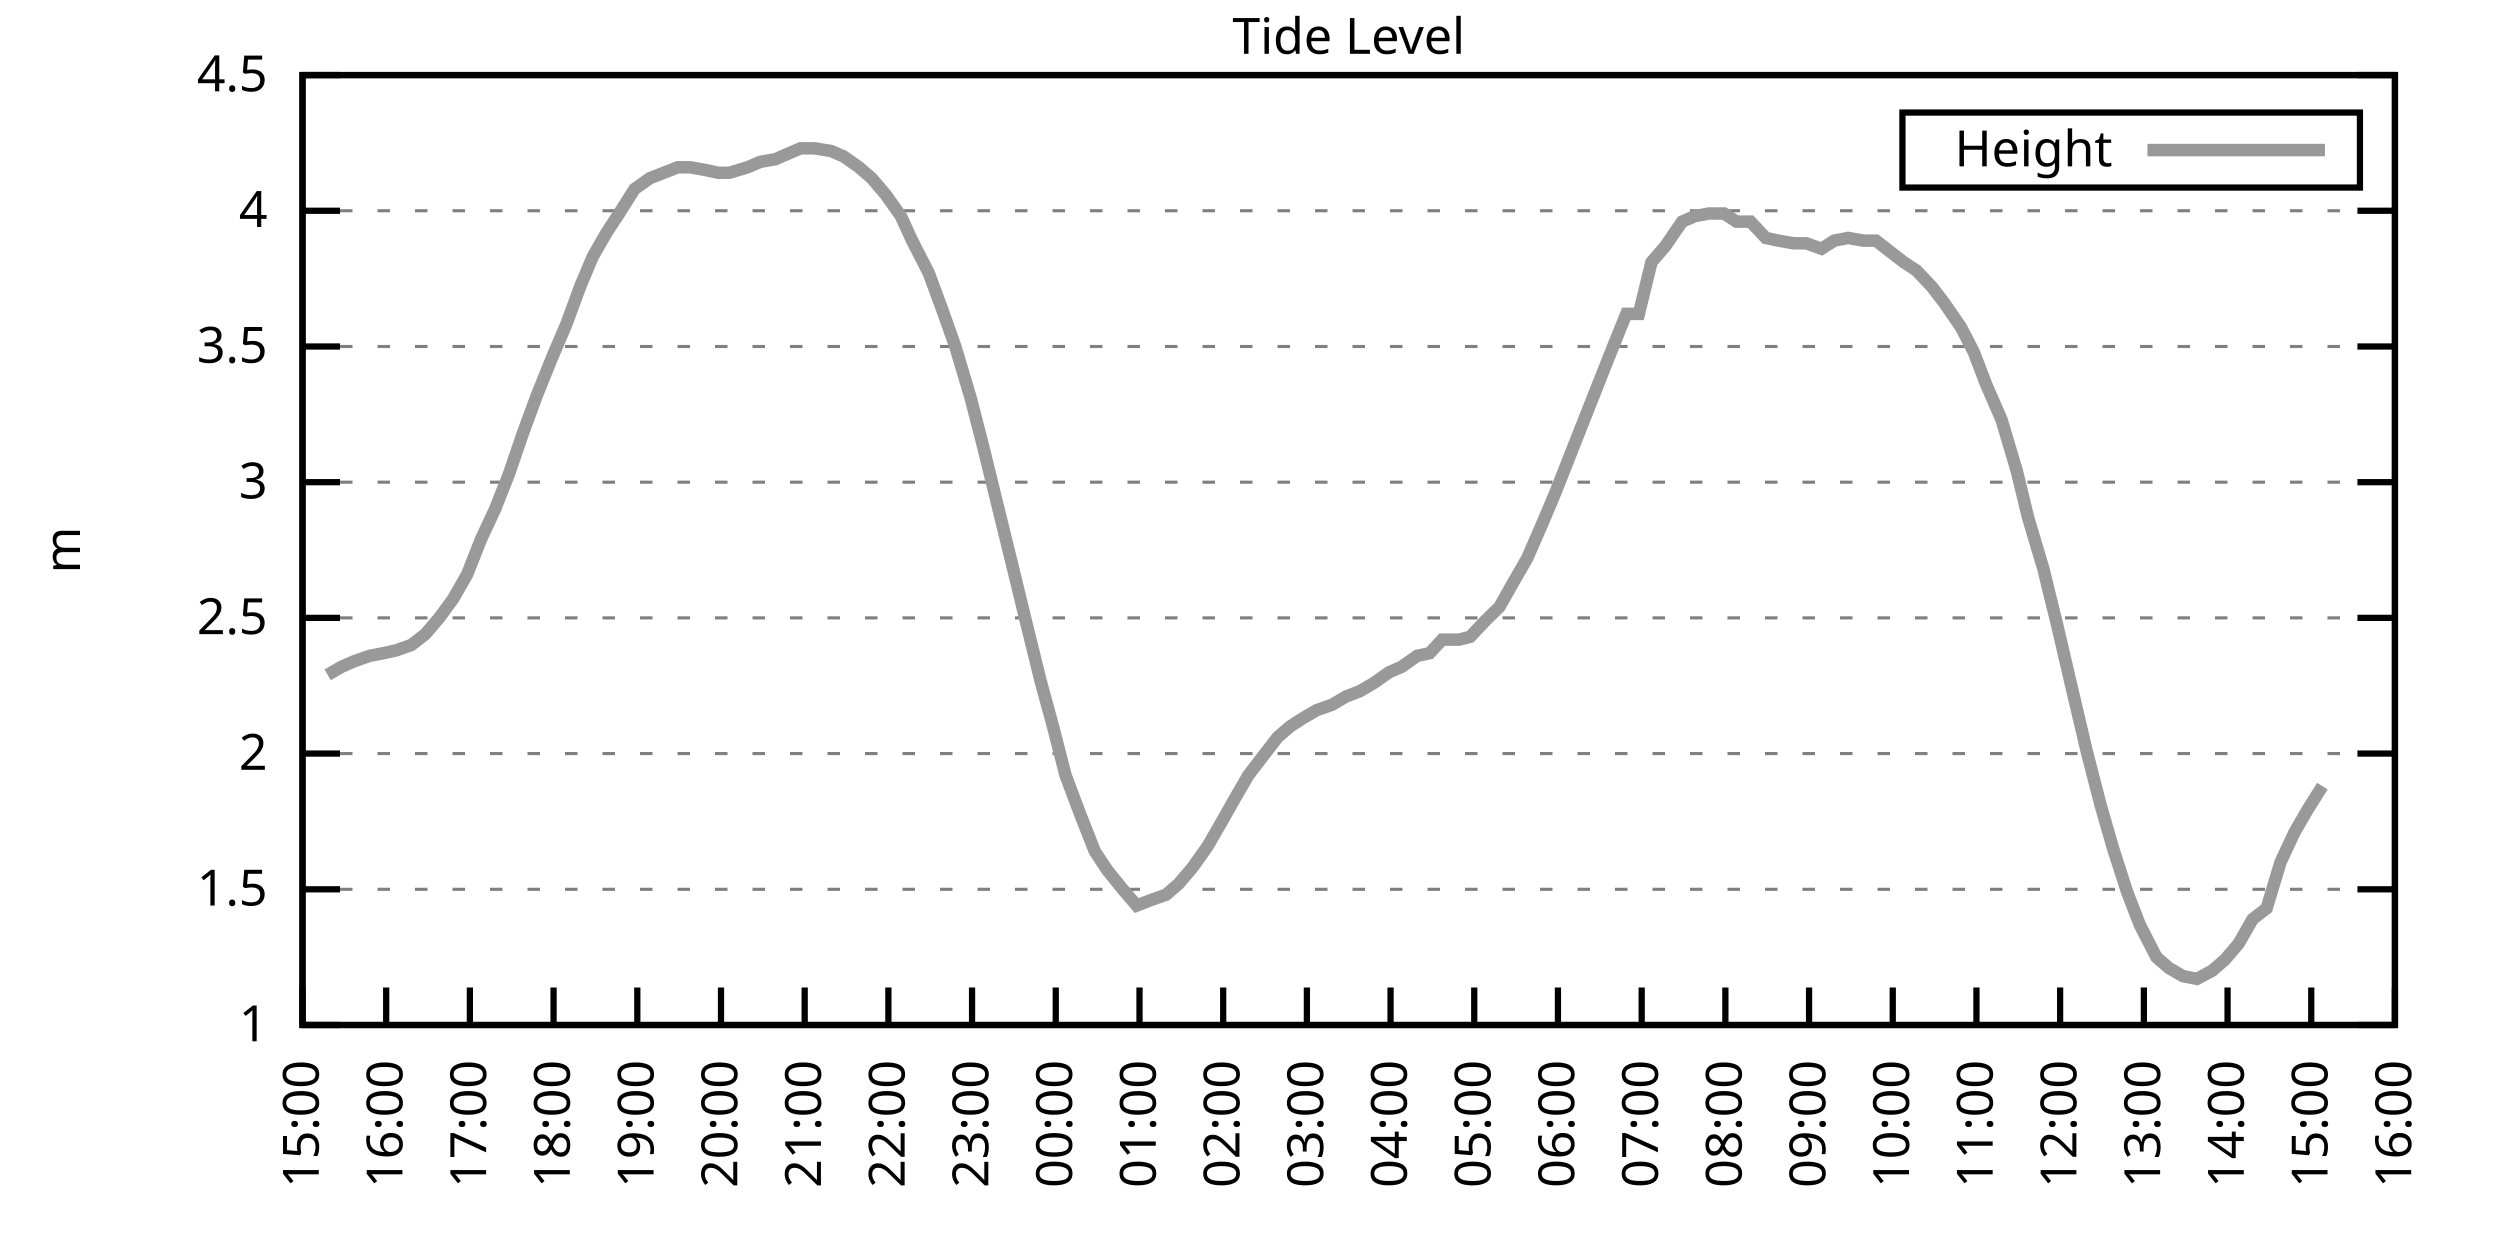
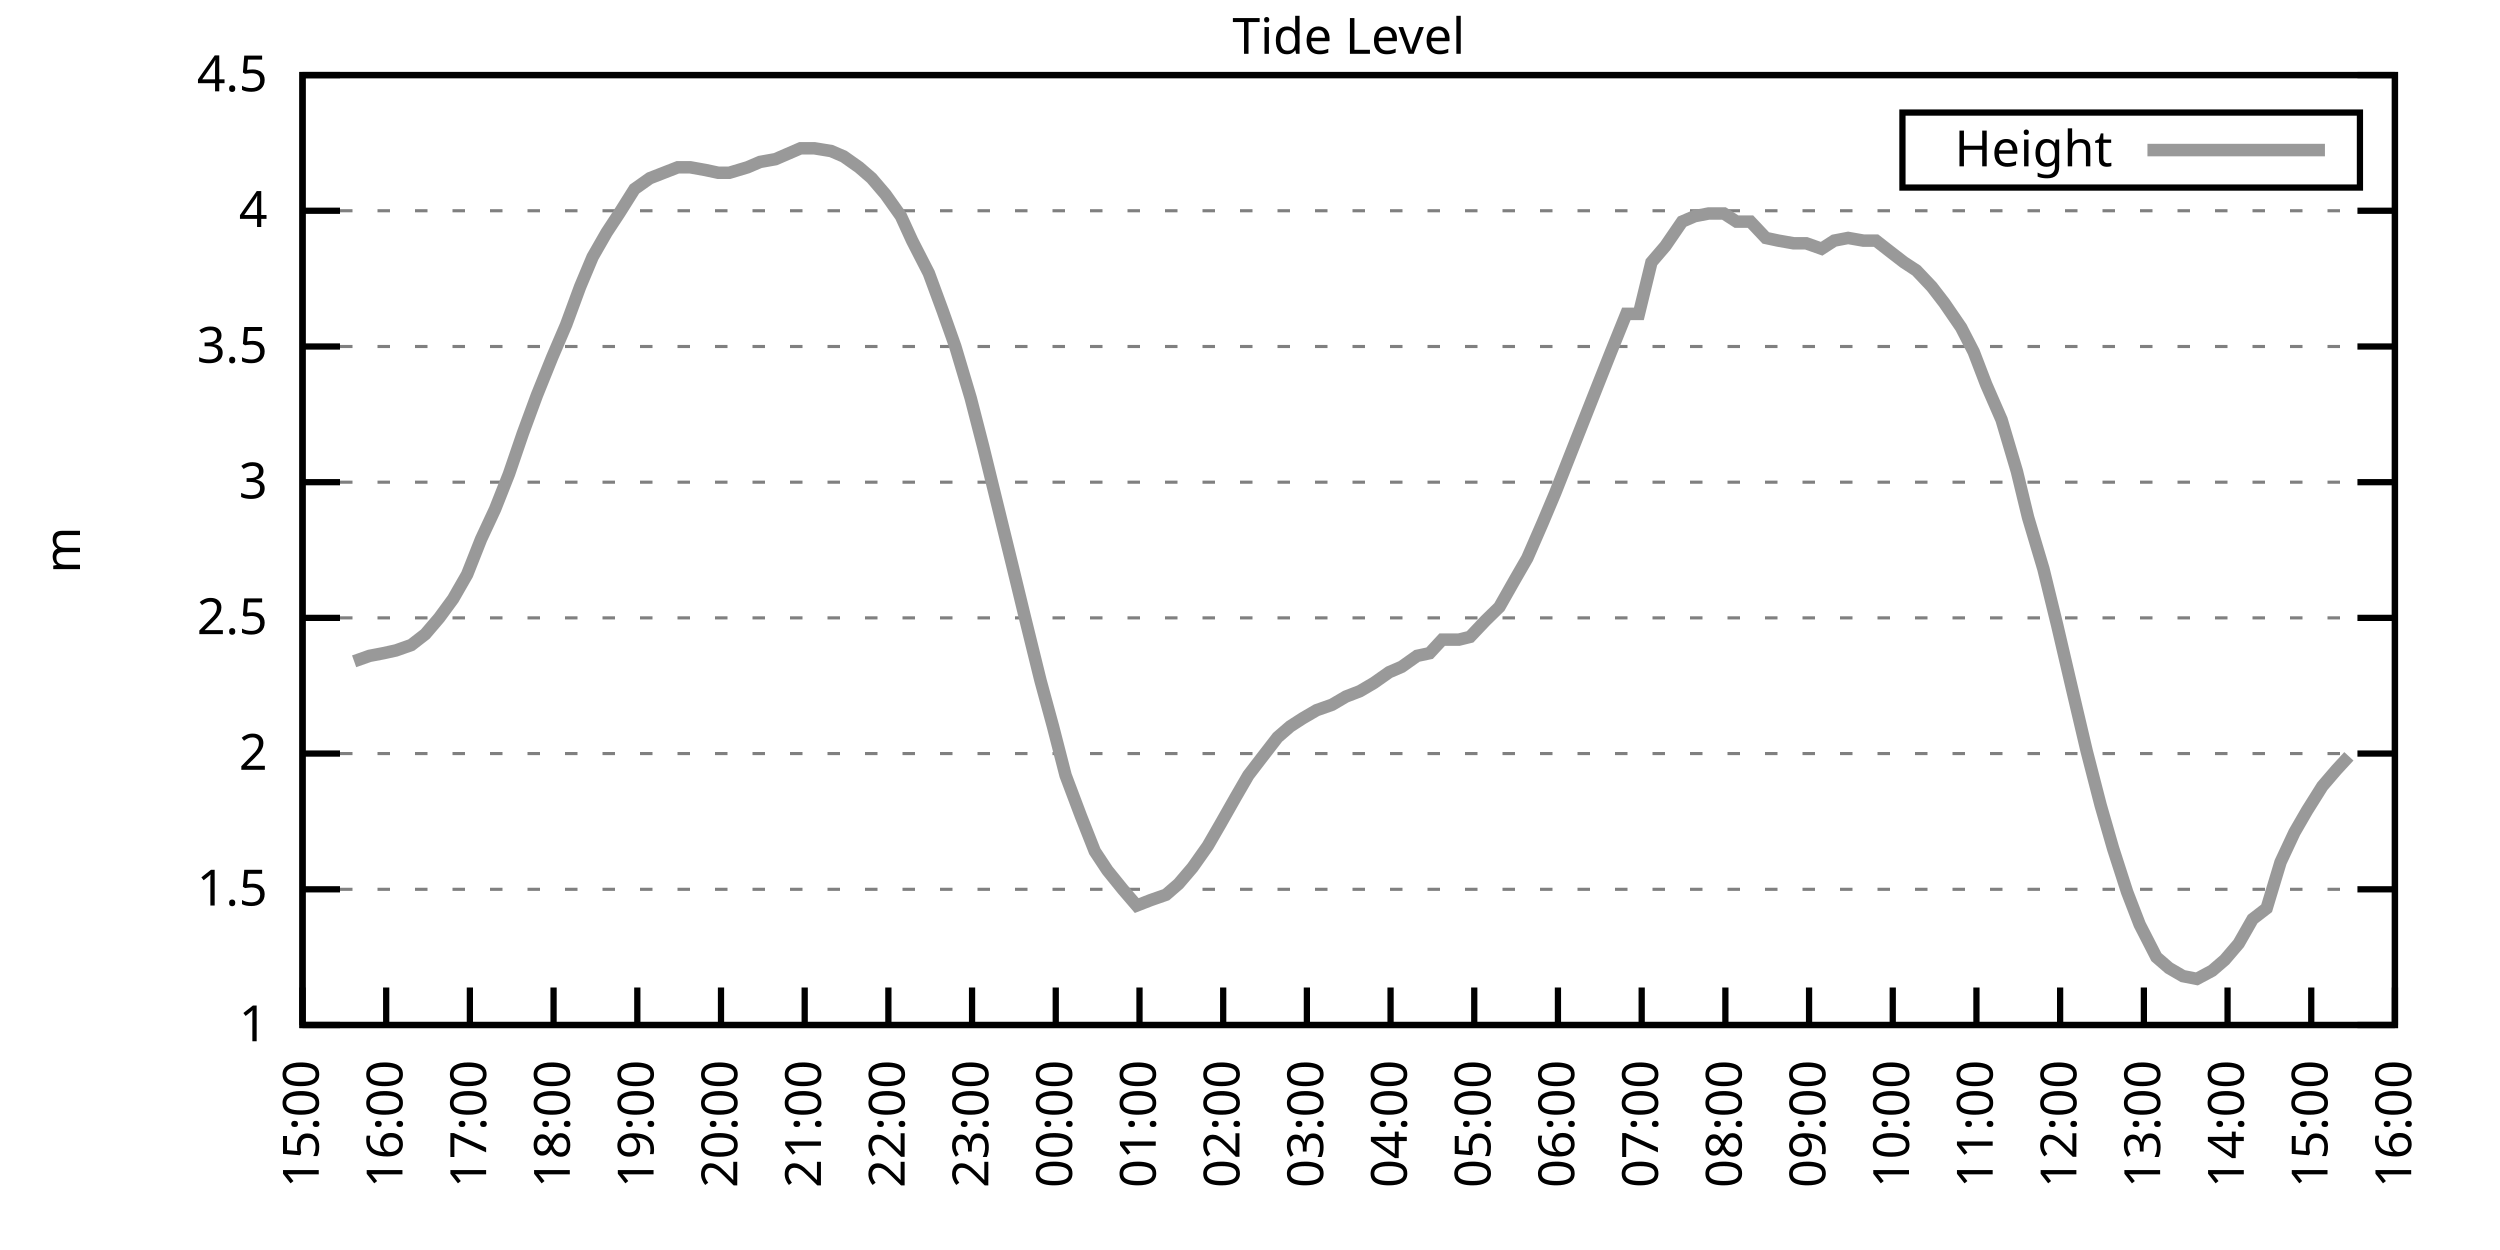
<svg xmlns="http://www.w3.org/2000/svg" xmlns:xlink="http://www.w3.org/1999/xlink" width="400" height="200" viewBox="0 0 400 200">
  <g id="gnuplot_canvas">
    <rect x="0" y="0" width="400" height="200" fill="none" />
    <defs>
      <circle id="gpDot" r="0.5" stroke-width="0.5" stroke="currentColor" />
      <path id="gpPt0" stroke-width="0.333" stroke="currentColor" d="M-1,0 h2 M0,-1 v2" />
      <path id="gpPt1" stroke-width="0.333" stroke="currentColor" d="M-1,-1 L1,1 M1,-1 L-1,1" />
      <path id="gpPt2" stroke-width="0.333" stroke="currentColor" d="M-1,0 L1,0 M0,-1 L0,1 M-1,-1 L1,1 M-1,1 L1,-1" />
      <rect id="gpPt3" stroke-width="0.333" stroke="currentColor" x="-1" y="-1" width="2" height="2" />
      <rect id="gpPt4" stroke-width="0.333" stroke="currentColor" fill="currentColor" x="-1" y="-1" width="2" height="2" />
      <circle id="gpPt5" stroke-width="0.333" stroke="currentColor" cx="0" cy="0" r="1" />
      <use xlink:href="#gpPt5" id="gpPt6" fill="currentColor" stroke="none" />
      <path id="gpPt7" stroke-width="0.333" stroke="currentColor" d="M0,-1.33 L-1.33,0.67 L1.33,0.67 z" />
      <use xlink:href="#gpPt7" id="gpPt8" fill="currentColor" stroke="none" />
      <use xlink:href="#gpPt7" id="gpPt9" stroke="currentColor" transform="rotate(180)" />
      <use xlink:href="#gpPt9" id="gpPt10" fill="currentColor" stroke="none" />
      <use xlink:href="#gpPt3" id="gpPt11" stroke="currentColor" transform="rotate(45)" />
      <use xlink:href="#gpPt11" id="gpPt12" fill="currentColor" stroke="none" />
      <path id="gpPt13" stroke-width="0.333" stroke="currentColor" d="M0,1.330 L1.265,0.411 L0.782,-1.067 L-0.782,-1.076 L-1.265,0.411 z" />
      <use xlink:href="#gpPt13" id="gpPt14" fill="currentColor" stroke="none" />
      <filter id="textbox" filterUnits="objectBoundingBox" x="0" y="0" height="1" width="1">
        <feFlood flood-color="white" flood-opacity="1" result="bgnd" />
        <feComposite in="SourceGraphic" in2="bgnd" operator="atop" />
      </filter>
      <filter id="greybox" filterUnits="objectBoundingBox" x="0" y="0" height="1" width="1">
        <feFlood flood-color="lightgrey" flood-opacity="1" result="grey" />
        <feComposite in="SourceGraphic" in2="grey" operator="atop" />
      </filter>
    </defs>
    <g fill="none" color="white" stroke="currentColor" stroke-width="1.00" stroke-linecap="butt" stroke-linejoin="miter">
</g>
    <g fill="none" color="black" stroke="currentColor" stroke-width="1.00" stroke-linecap="butt" stroke-linejoin="miter">
      <g stroke="none" shape-rendering="crispEdges">
        <polygon fill="rgb(255, 255, 255)" points="48.40,164.00 383.18,164.00 383.18,12.02 48.40,12.02 " />
      </g>
    </g>
    <g fill="none" color="black" stroke="currentColor" stroke-width="1.00" stroke-linecap="butt" stroke-linejoin="miter">
</g>
    <g fill="none" color="black" stroke="black" stroke-width="0.50" stroke-linecap="butt" stroke-linejoin="miter">
</g>
    <g fill="none" color="gray" stroke="currentColor" stroke-width="0.50" stroke-linecap="butt" stroke-linejoin="miter">
      <path stroke="gray" stroke-dasharray="2,4" class="gridline" d="M48.40,164.00 L383.19,164.00  " />
    </g>
    <g fill="none" color="gray" stroke="gray" stroke-width="1.00" stroke-linecap="butt" stroke-linejoin="miter">
</g>
    <g fill="none" color="black" stroke="currentColor" stroke-width="1.00" stroke-linecap="butt" stroke-linejoin="miter">
      <path stroke="black" d="M48.40,164.00 L54.40,164.00 M383.19,164.00 L377.19,164.00  " />
      <g transform="translate(42.80,166.60)" stroke="none" fill="black" font-family="Sans" font-size="8.00" text-anchor="end">
        <text>
          <tspan font-family="Sans"> 1</tspan>
        </text>
      </g>
    </g>
    <g fill="none" color="black" stroke="currentColor" stroke-width="1.00" stroke-linecap="butt" stroke-linejoin="miter">
</g>
    <g fill="none" color="black" stroke="black" stroke-width="0.50" stroke-linecap="butt" stroke-linejoin="miter">
</g>
    <g fill="none" color="gray" stroke="currentColor" stroke-width="0.50" stroke-linecap="butt" stroke-linejoin="miter">
      <path stroke="gray" stroke-dasharray="2,4" class="gridline" d="M48.40,142.29 L383.19,142.29  " />
    </g>
    <g fill="none" color="gray" stroke="gray" stroke-width="1.00" stroke-linecap="butt" stroke-linejoin="miter">
</g>
    <g fill="none" color="black" stroke="currentColor" stroke-width="1.00" stroke-linecap="butt" stroke-linejoin="miter">
      <path stroke="black" d="M48.40,142.29 L54.40,142.29 M383.19,142.29 L377.19,142.29  " />
      <g transform="translate(42.80,144.89)" stroke="none" fill="black" font-family="Sans" font-size="8.00" text-anchor="end">
        <text>
          <tspan font-family="Sans"> 1.5</tspan>
        </text>
      </g>
    </g>
    <g fill="none" color="black" stroke="currentColor" stroke-width="1.00" stroke-linecap="butt" stroke-linejoin="miter">
</g>
    <g fill="none" color="black" stroke="black" stroke-width="0.50" stroke-linecap="butt" stroke-linejoin="miter">
</g>
    <g fill="none" color="gray" stroke="currentColor" stroke-width="0.50" stroke-linecap="butt" stroke-linejoin="miter">
      <path stroke="gray" stroke-dasharray="2,4" class="gridline" d="M48.40,120.57 L383.19,120.57  " />
    </g>
    <g fill="none" color="gray" stroke="gray" stroke-width="1.00" stroke-linecap="butt" stroke-linejoin="miter">
</g>
    <g fill="none" color="black" stroke="currentColor" stroke-width="1.00" stroke-linecap="butt" stroke-linejoin="miter">
      <path stroke="black" d="M48.40,120.57 L54.40,120.57 M383.19,120.57 L377.19,120.57  " />
      <g transform="translate(42.80,123.17)" stroke="none" fill="black" font-family="Sans" font-size="8.00" text-anchor="end">
        <text>
          <tspan font-family="Sans"> 2</tspan>
        </text>
      </g>
    </g>
    <g fill="none" color="black" stroke="currentColor" stroke-width="1.00" stroke-linecap="butt" stroke-linejoin="miter">
</g>
    <g fill="none" color="black" stroke="black" stroke-width="0.50" stroke-linecap="butt" stroke-linejoin="miter">
</g>
    <g fill="none" color="gray" stroke="currentColor" stroke-width="0.50" stroke-linecap="butt" stroke-linejoin="miter">
      <path stroke="gray" stroke-dasharray="2,4" class="gridline" d="M48.40,98.86 L383.19,98.86  " />
    </g>
    <g fill="none" color="gray" stroke="gray" stroke-width="1.00" stroke-linecap="butt" stroke-linejoin="miter">
</g>
    <g fill="none" color="black" stroke="currentColor" stroke-width="1.00" stroke-linecap="butt" stroke-linejoin="miter">
      <path stroke="black" d="M48.40,98.86 L54.40,98.86 M383.19,98.86 L377.19,98.86  " />
      <g transform="translate(42.80,101.46)" stroke="none" fill="black" font-family="Sans" font-size="8.00" text-anchor="end">
        <text>
          <tspan font-family="Sans"> 2.5</tspan>
        </text>
      </g>
    </g>
    <g fill="none" color="black" stroke="currentColor" stroke-width="1.00" stroke-linecap="butt" stroke-linejoin="miter">
</g>
    <g fill="none" color="black" stroke="black" stroke-width="0.50" stroke-linecap="butt" stroke-linejoin="miter">
</g>
    <g fill="none" color="gray" stroke="currentColor" stroke-width="0.50" stroke-linecap="butt" stroke-linejoin="miter">
      <path stroke="gray" stroke-dasharray="2,4" class="gridline" d="M48.40,77.15 L383.19,77.15  " />
    </g>
    <g fill="none" color="gray" stroke="gray" stroke-width="1.00" stroke-linecap="butt" stroke-linejoin="miter">
</g>
    <g fill="none" color="black" stroke="currentColor" stroke-width="1.00" stroke-linecap="butt" stroke-linejoin="miter">
      <path stroke="black" d="M48.40,77.15 L54.40,77.15 M383.19,77.15 L377.19,77.15  " />
      <g transform="translate(42.80,79.75)" stroke="none" fill="black" font-family="Sans" font-size="8.00" text-anchor="end">
        <text>
          <tspan font-family="Sans"> 3</tspan>
        </text>
      </g>
    </g>
    <g fill="none" color="black" stroke="currentColor" stroke-width="1.00" stroke-linecap="butt" stroke-linejoin="miter">
</g>
    <g fill="none" color="black" stroke="black" stroke-width="0.50" stroke-linecap="butt" stroke-linejoin="miter">
</g>
    <g fill="none" color="gray" stroke="currentColor" stroke-width="0.50" stroke-linecap="butt" stroke-linejoin="miter">
      <path stroke="gray" stroke-dasharray="2,4" class="gridline" d="M48.40,55.44 L383.19,55.44  " />
    </g>
    <g fill="none" color="gray" stroke="gray" stroke-width="1.00" stroke-linecap="butt" stroke-linejoin="miter">
</g>
    <g fill="none" color="black" stroke="currentColor" stroke-width="1.00" stroke-linecap="butt" stroke-linejoin="miter">
      <path stroke="black" d="M48.40,55.44 L54.40,55.44 M383.19,55.44 L377.19,55.44  " />
      <g transform="translate(42.80,58.04)" stroke="none" fill="black" font-family="Sans" font-size="8.00" text-anchor="end">
        <text>
          <tspan font-family="Sans"> 3.5</tspan>
        </text>
      </g>
    </g>
    <g fill="none" color="black" stroke="currentColor" stroke-width="1.00" stroke-linecap="butt" stroke-linejoin="miter">
</g>
    <g fill="none" color="black" stroke="black" stroke-width="0.50" stroke-linecap="butt" stroke-linejoin="miter">
</g>
    <g fill="none" color="gray" stroke="currentColor" stroke-width="0.50" stroke-linecap="butt" stroke-linejoin="miter">
      <path stroke="gray" stroke-dasharray="2,4" class="gridline" d="M48.40,33.72 L383.19,33.72  " />
    </g>
    <g fill="none" color="gray" stroke="gray" stroke-width="1.00" stroke-linecap="butt" stroke-linejoin="miter">
</g>
    <g fill="none" color="black" stroke="currentColor" stroke-width="1.00" stroke-linecap="butt" stroke-linejoin="miter">
      <path stroke="black" d="M48.40,33.72 L54.40,33.72 M383.19,33.72 L377.19,33.72  " />
      <g transform="translate(42.80,36.32)" stroke="none" fill="black" font-family="Sans" font-size="8.00" text-anchor="end">
        <text>
          <tspan font-family="Sans"> 4</tspan>
        </text>
      </g>
    </g>
    <g fill="none" color="black" stroke="currentColor" stroke-width="1.00" stroke-linecap="butt" stroke-linejoin="miter">
</g>
    <g fill="none" color="black" stroke="black" stroke-width="0.50" stroke-linecap="butt" stroke-linejoin="miter">
</g>
    <g fill="none" color="gray" stroke="currentColor" stroke-width="0.50" stroke-linecap="butt" stroke-linejoin="miter">
      <path stroke="gray" stroke-dasharray="2,4" class="gridline" d="M48.40,12.01 L383.19,12.01  " />
    </g>
    <g fill="none" color="gray" stroke="gray" stroke-width="1.00" stroke-linecap="butt" stroke-linejoin="miter">
</g>
    <g fill="none" color="black" stroke="currentColor" stroke-width="1.00" stroke-linecap="butt" stroke-linejoin="miter">
      <path stroke="black" d="M48.40,12.01 L54.40,12.01 M383.19,12.01 L377.19,12.01  " />
      <g transform="translate(42.80,14.61)" stroke="none" fill="black" font-family="Sans" font-size="8.00" text-anchor="end">
        <text>
          <tspan font-family="Sans"> 4.5</tspan>
        </text>
      </g>
    </g>
    <g fill="none" color="black" stroke="currentColor" stroke-width="1.00" stroke-linecap="butt" stroke-linejoin="miter">
      <path stroke="black" d="M48.40,164.00 L48.40,158.00  " />
      <g transform="translate(51.00,169.60) rotate(270.00)" stroke="none" fill="black" font-family="Sans" font-size="8.00" text-anchor="end">
        <text>
          <tspan font-family="Sans">15:00</tspan>
        </text>
      </g>
    </g>
    <g fill="none" color="black" stroke="currentColor" stroke-width="1.00" stroke-linecap="butt" stroke-linejoin="miter">
      <path stroke="black" d="M61.79,164.00 L61.79,158.00  " />
      <g transform="translate(64.39,169.60) rotate(270.00)" stroke="none" fill="black" font-family="Sans" font-size="8.00" text-anchor="end">
        <text>
          <tspan font-family="Sans">16:00</tspan>
        </text>
      </g>
    </g>
    <g fill="none" color="black" stroke="currentColor" stroke-width="1.00" stroke-linecap="butt" stroke-linejoin="miter">
      <path stroke="black" d="M75.18,164.00 L75.18,158.00  " />
      <g transform="translate(77.78,169.60) rotate(270.00)" stroke="none" fill="black" font-family="Sans" font-size="8.00" text-anchor="end">
        <text>
          <tspan font-family="Sans">17:00</tspan>
        </text>
      </g>
    </g>
    <g fill="none" color="black" stroke="currentColor" stroke-width="1.00" stroke-linecap="butt" stroke-linejoin="miter">
      <path stroke="black" d="M88.57,164.00 L88.57,158.00  " />
      <g transform="translate(91.17,169.60) rotate(270.00)" stroke="none" fill="black" font-family="Sans" font-size="8.00" text-anchor="end">
        <text>
          <tspan font-family="Sans">18:00</tspan>
        </text>
      </g>
    </g>
    <g fill="none" color="black" stroke="currentColor" stroke-width="1.00" stroke-linecap="butt" stroke-linejoin="miter">
      <path stroke="black" d="M101.97,164.00 L101.97,158.00  " />
      <g transform="translate(104.57,169.60) rotate(270.00)" stroke="none" fill="black" font-family="Sans" font-size="8.00" text-anchor="end">
        <text>
          <tspan font-family="Sans">19:00</tspan>
        </text>
      </g>
    </g>
    <g fill="none" color="black" stroke="currentColor" stroke-width="1.00" stroke-linecap="butt" stroke-linejoin="miter">
      <path stroke="black" d="M115.36,164.00 L115.36,158.00  " />
      <g transform="translate(117.96,169.60) rotate(270.00)" stroke="none" fill="black" font-family="Sans" font-size="8.00" text-anchor="end">
        <text>
          <tspan font-family="Sans">20:00</tspan>
        </text>
      </g>
    </g>
    <g fill="none" color="black" stroke="currentColor" stroke-width="1.00" stroke-linecap="butt" stroke-linejoin="miter">
      <path stroke="black" d="M128.75,164.00 L128.75,158.00  " />
      <g transform="translate(131.35,169.60) rotate(270.00)" stroke="none" fill="black" font-family="Sans" font-size="8.00" text-anchor="end">
        <text>
          <tspan font-family="Sans">21:00</tspan>
        </text>
      </g>
    </g>
    <g fill="none" color="black" stroke="currentColor" stroke-width="1.00" stroke-linecap="butt" stroke-linejoin="miter">
      <path stroke="black" d="M142.14,164.00 L142.14,158.00  " />
      <g transform="translate(144.74,169.60) rotate(270.00)" stroke="none" fill="black" font-family="Sans" font-size="8.00" text-anchor="end">
        <text>
          <tspan font-family="Sans">22:00</tspan>
        </text>
      </g>
    </g>
    <g fill="none" color="black" stroke="currentColor" stroke-width="1.00" stroke-linecap="butt" stroke-linejoin="miter">
      <path stroke="black" d="M155.53,164.00 L155.53,158.00  " />
      <g transform="translate(158.13,169.60) rotate(270.00)" stroke="none" fill="black" font-family="Sans" font-size="8.00" text-anchor="end">
        <text>
          <tspan font-family="Sans">23:00</tspan>
        </text>
      </g>
    </g>
    <g fill="none" color="black" stroke="currentColor" stroke-width="1.00" stroke-linecap="butt" stroke-linejoin="miter">
      <path stroke="black" d="M168.92,164.00 L168.92,158.00  " />
      <g transform="translate(171.52,169.60) rotate(270.00)" stroke="none" fill="black" font-family="Sans" font-size="8.00" text-anchor="end">
        <text>
          <tspan font-family="Sans">00:00</tspan>
        </text>
      </g>
    </g>
    <g fill="none" color="black" stroke="currentColor" stroke-width="1.00" stroke-linecap="butt" stroke-linejoin="miter">
      <path stroke="black" d="M182.32,164.00 L182.32,158.00  " />
      <g transform="translate(184.92,169.60) rotate(270.00)" stroke="none" fill="black" font-family="Sans" font-size="8.00" text-anchor="end">
        <text>
          <tspan font-family="Sans">01:00</tspan>
        </text>
      </g>
    </g>
    <g fill="none" color="black" stroke="currentColor" stroke-width="1.00" stroke-linecap="butt" stroke-linejoin="miter">
      <path stroke="black" d="M195.71,164.00 L195.71,158.00  " />
      <g transform="translate(198.31,169.60) rotate(270.00)" stroke="none" fill="black" font-family="Sans" font-size="8.00" text-anchor="end">
        <text>
          <tspan font-family="Sans">02:00</tspan>
        </text>
      </g>
    </g>
    <g fill="none" color="black" stroke="currentColor" stroke-width="1.00" stroke-linecap="butt" stroke-linejoin="miter">
      <path stroke="black" d="M209.10,164.00 L209.10,158.00  " />
      <g transform="translate(211.70,169.60) rotate(270.00)" stroke="none" fill="black" font-family="Sans" font-size="8.00" text-anchor="end">
        <text>
          <tspan font-family="Sans">03:00</tspan>
        </text>
      </g>
    </g>
    <g fill="none" color="black" stroke="currentColor" stroke-width="1.00" stroke-linecap="butt" stroke-linejoin="miter">
      <path stroke="black" d="M222.49,164.00 L222.49,158.00  " />
      <g transform="translate(225.09,169.60) rotate(270.00)" stroke="none" fill="black" font-family="Sans" font-size="8.00" text-anchor="end">
        <text>
          <tspan font-family="Sans">04:00</tspan>
        </text>
      </g>
    </g>
    <g fill="none" color="black" stroke="currentColor" stroke-width="1.00" stroke-linecap="butt" stroke-linejoin="miter">
      <path stroke="black" d="M235.88,164.00 L235.88,158.00  " />
      <g transform="translate(238.48,169.60) rotate(270.00)" stroke="none" fill="black" font-family="Sans" font-size="8.00" text-anchor="end">
        <text>
          <tspan font-family="Sans">05:00</tspan>
        </text>
      </g>
    </g>
    <g fill="none" color="black" stroke="currentColor" stroke-width="1.00" stroke-linecap="butt" stroke-linejoin="miter">
      <path stroke="black" d="M249.27,164.00 L249.27,158.00  " />
      <g transform="translate(251.87,169.60) rotate(270.00)" stroke="none" fill="black" font-family="Sans" font-size="8.00" text-anchor="end">
        <text>
          <tspan font-family="Sans">06:00</tspan>
        </text>
      </g>
    </g>
    <g fill="none" color="black" stroke="currentColor" stroke-width="1.00" stroke-linecap="butt" stroke-linejoin="miter">
      <path stroke="black" d="M262.67,164.00 L262.67,158.00  " />
      <g transform="translate(265.27,169.60) rotate(270.00)" stroke="none" fill="black" font-family="Sans" font-size="8.00" text-anchor="end">
        <text>
          <tspan font-family="Sans">07:00</tspan>
        </text>
      </g>
    </g>
    <g fill="none" color="black" stroke="currentColor" stroke-width="1.00" stroke-linecap="butt" stroke-linejoin="miter">
      <path stroke="black" d="M276.06,164.00 L276.06,158.00  " />
      <g transform="translate(278.66,169.60) rotate(270.00)" stroke="none" fill="black" font-family="Sans" font-size="8.00" text-anchor="end">
        <text>
          <tspan font-family="Sans">08:00</tspan>
        </text>
      </g>
    </g>
    <g fill="none" color="black" stroke="currentColor" stroke-width="1.00" stroke-linecap="butt" stroke-linejoin="miter">
      <path stroke="black" d="M289.45,164.00 L289.45,158.00  " />
      <g transform="translate(292.05,169.60) rotate(270.00)" stroke="none" fill="black" font-family="Sans" font-size="8.00" text-anchor="end">
        <text>
          <tspan font-family="Sans">09:00</tspan>
        </text>
      </g>
    </g>
    <g fill="none" color="black" stroke="currentColor" stroke-width="1.00" stroke-linecap="butt" stroke-linejoin="miter">
      <path stroke="black" d="M302.84,164.00 L302.84,158.00  " />
      <g transform="translate(305.44,169.60) rotate(270.00)" stroke="none" fill="black" font-family="Sans" font-size="8.00" text-anchor="end">
        <text>
          <tspan font-family="Sans">10:00</tspan>
        </text>
      </g>
    </g>
    <g fill="none" color="black" stroke="currentColor" stroke-width="1.00" stroke-linecap="butt" stroke-linejoin="miter">
      <path stroke="black" d="M316.23,164.00 L316.23,158.00  " />
      <g transform="translate(318.83,169.60) rotate(270.00)" stroke="none" fill="black" font-family="Sans" font-size="8.00" text-anchor="end">
        <text>
          <tspan font-family="Sans">11:00</tspan>
        </text>
      </g>
    </g>
    <g fill="none" color="black" stroke="currentColor" stroke-width="1.00" stroke-linecap="butt" stroke-linejoin="miter">
      <path stroke="black" d="M329.62,164.00 L329.62,158.00  " />
      <g transform="translate(332.22,169.60) rotate(270.00)" stroke="none" fill="black" font-family="Sans" font-size="8.00" text-anchor="end">
        <text>
          <tspan font-family="Sans">12:00</tspan>
        </text>
      </g>
    </g>
    <g fill="none" color="black" stroke="currentColor" stroke-width="1.00" stroke-linecap="butt" stroke-linejoin="miter">
      <path stroke="black" d="M343.02,164.00 L343.02,158.00  " />
      <g transform="translate(345.62,169.60) rotate(270.00)" stroke="none" fill="black" font-family="Sans" font-size="8.00" text-anchor="end">
        <text>
          <tspan font-family="Sans">13:00</tspan>
        </text>
      </g>
    </g>
    <g fill="none" color="black" stroke="currentColor" stroke-width="1.00" stroke-linecap="butt" stroke-linejoin="miter">
      <path stroke="black" d="M356.41,164.00 L356.41,158.00  " />
      <g transform="translate(359.01,169.60) rotate(270.00)" stroke="none" fill="black" font-family="Sans" font-size="8.00" text-anchor="end">
        <text>
          <tspan font-family="Sans">14:00</tspan>
        </text>
      </g>
    </g>
    <g fill="none" color="black" stroke="currentColor" stroke-width="1.00" stroke-linecap="butt" stroke-linejoin="miter">
      <path stroke="black" d="M369.80,164.00 L369.80,158.00  " />
      <g transform="translate(372.40,169.60) rotate(270.00)" stroke="none" fill="black" font-family="Sans" font-size="8.00" text-anchor="end">
        <text>
          <tspan font-family="Sans">15:00</tspan>
        </text>
      </g>
    </g>
    <g fill="none" color="black" stroke="currentColor" stroke-width="1.00" stroke-linecap="butt" stroke-linejoin="miter">
      <path stroke="black" d="M383.19,164.00 L383.19,158.00  " />
      <g transform="translate(385.79,169.60) rotate(270.00)" stroke="none" fill="black" font-family="Sans" font-size="8.00" text-anchor="end">
        <text>
          <tspan font-family="Sans">16:00</tspan>
        </text>
      </g>
    </g>
    <g fill="none" color="black" stroke="currentColor" stroke-width="1.00" stroke-linecap="butt" stroke-linejoin="miter">
</g>
    <g fill="none" color="black" stroke="currentColor" stroke-width="1.00" stroke-linecap="butt" stroke-linejoin="miter">
      <path stroke="black" d="M48.40,12.01 L48.40,164.00 L383.19,164.00 L383.19,12.01 L48.40,12.01 Z  " />
    </g>
    <g fill="none" color="black" stroke="currentColor" stroke-width="1.00" stroke-linecap="butt" stroke-linejoin="miter">
</g>
    <g fill="none" color="black" stroke="currentColor" stroke-width="1.00" stroke-linecap="butt" stroke-linejoin="miter">
      <path stroke="black" d="M304.39,30.01 L304.39,18.01 L377.59,18.01 L377.59,30.01 L304.39,30.01 Z  " />
    </g>
    <g id="Tide_level_plot_1">
      <g fill="none" color="white" stroke="black" stroke-width="2.00" stroke-linecap="butt" stroke-linejoin="miter">
</g>
      <g fill="none" color="black" stroke="currentColor" stroke-width="2.00" stroke-linecap="butt" stroke-linejoin="miter">
        <g transform="translate(337.99,26.61)" stroke="none" fill="black" font-family="Sans" font-size="8.00" text-anchor="end">
          <text>
            <tspan font-family="Sans">Height</tspan>
          </text>
        </g>
      </g>
      <g fill="none" color="black" stroke="currentColor" stroke-width="2.00" stroke-linecap="butt" stroke-linejoin="miter">
-         <path stroke="rgb(153, 153, 153)" d="M343.59,24.01 L371.99,24.01 M52.42,107.98 L54.65,106.68 L56.66,105.81 L59.11,104.94 L61.35,104.51 L63.35,104.07   L65.81,103.20 L68.04,101.47 L70.27,98.86 L72.50,95.82 L74.74,91.91 L76.97,86.27 L79.20,81.49 L81.43,75.85   L83.66,69.33 L85.90,63.25 L88.35,57.17 L90.58,51.96 L92.82,45.88 L94.82,41.11 L97.06,37.20 L99.06,34.16   L101.52,30.25 L103.98,28.51 L106.21,27.64 L108.44,26.77 L110.45,26.77 L112.90,27.21 L114.91,27.64 L116.70,27.64   L119.60,26.77 L121.61,25.91 L124.06,25.47 L126.07,24.60 L128.08,23.73 L130.31,23.73 L132.99,24.17 L135.00,25.04   L137.45,26.77 L139.46,28.51 L141.69,31.12 L144.15,34.59 L145.94,38.50 L148.61,43.71 L150.85,49.79 L152.85,55.44   L155.31,63.69 L157.32,71.50 L159.77,81.49 L162.01,90.61 L164.01,98.86 L166.47,108.85 L168.48,116.23 L170.49,124.05   L172.94,130.56 L175.17,136.21 L177.18,139.25 L179.64,142.29 L181.87,144.89 L184.10,144.02 L186.56,143.16 L188.57,141.42   L190.80,138.81 L193.25,135.34 L195.26,131.86 L197.72,127.52 L199.73,124.05 L201.73,121.44 L204.41,117.97 L206.42,116.23   L208.43,114.93 L210.66,113.63 L213.12,112.76 L215.35,111.45 L217.58,110.59 L219.81,109.28 L222.27,107.55 L224.28,106.68   L226.73,104.94 L228.74,104.51 L230.75,102.34 L233.43,102.34 L235.21,101.90 L237.67,99.30 L239.90,97.12 L242.36,92.78   L244.36,89.31 L246.82,83.66 L248.83,78.89 L251.06,73.24 L253.29,67.59 L255.52,61.95 L257.76,56.30 L260.21,50.22   L262.22,50.22 L264.23,41.97 L266.46,39.37 L269.14,35.46 L271.15,34.59 L273.38,34.16 L275.83,34.16 L277.84,35.46   L280.07,35.46 L282.53,38.07 L284.54,38.50 L286.99,38.93 L289.00,38.93 L291.46,39.80 L293.47,38.50 L295.70,38.07   L298.15,38.50 L300.16,38.50 L302.39,40.24 L304.63,41.97 L306.63,43.28 L309.09,45.88 L311.10,48.49 L313.78,52.40   L315.79,56.30 L317.79,61.52 L320.25,67.16 L322.70,75.41 L324.49,82.79 L326.95,91.04 L329.18,100.16 L331.41,109.72   L333.86,120.14 L336.10,128.83 L338.10,135.77 L340.34,142.72 L342.35,147.93 L345.02,153.14 L347.03,154.88 L349.26,156.18   L351.50,156.62 L353.95,155.31 L355.96,153.58 L358.19,150.97 L360.42,147.06 L362.66,145.33 L364.89,137.94 L367.12,133.17   L369.13,129.69 L371.58,125.79  " />
+         <path stroke="rgb(153, 153, 153)" d="M343.59,24.01 L371.99,24.01 M56.66,105.81 L59.11,104.94 L61.35,104.51 L63.35,104.07 L65.81,103.20 L68.04,101.47   L70.27,98.86 L72.50,95.82 L74.74,91.91 L76.97,86.27 L79.20,81.49 L81.43,75.85 L83.66,69.33 L85.90,63.25   L88.35,57.17 L90.58,51.96 L92.82,45.88 L94.82,41.11 L97.06,37.20 L99.06,34.16 L101.52,30.25 L103.98,28.51   L106.21,27.64 L108.44,26.77 L110.45,26.77 L112.90,27.21 L114.91,27.64 L116.70,27.64 L119.60,26.77 L121.61,25.91   L124.06,25.47 L126.07,24.60 L128.08,23.73 L130.31,23.73 L132.99,24.17 L135.00,25.04 L137.45,26.77 L139.46,28.51   L141.69,31.12 L144.15,34.59 L145.94,38.50 L148.61,43.71 L150.85,49.79 L152.85,55.44 L155.31,63.69 L157.32,71.50   L159.77,81.49 L162.01,90.61 L164.01,98.86 L166.47,108.85 L168.48,116.23 L170.49,124.05 L172.94,130.56 L175.17,136.21   L177.18,139.25 L179.64,142.29 L181.87,144.89 L184.10,144.02 L186.56,143.16 L188.57,141.42 L190.80,138.81 L193.25,135.34   L195.26,131.86 L197.72,127.52 L199.73,124.05 L201.73,121.44 L204.41,117.97 L206.42,116.23 L208.43,114.93 L210.66,113.63   L213.12,112.76 L215.35,111.45 L217.58,110.59 L219.81,109.28 L222.27,107.55 L224.28,106.68 L226.73,104.94 L228.74,104.51   L230.75,102.34 L233.43,102.34 L235.21,101.90 L237.67,99.30 L239.90,97.12 L242.36,92.78 L244.36,89.31 L246.82,83.66   L248.83,78.89 L251.06,73.24 L253.29,67.59 L255.52,61.95 L257.76,56.30 L260.21,50.22 L262.22,50.22 L264.23,41.97   L266.46,39.37 L269.14,35.46 L271.15,34.59 L273.38,34.16 L275.83,34.16 L277.84,35.46 L280.07,35.46 L282.53,38.07   L284.54,38.50 L286.99,38.93 L289.00,38.93 L291.46,39.80 L293.47,38.50 L295.70,38.07 L298.15,38.50 L300.16,38.50   L302.39,40.24 L304.63,41.97 L306.63,43.28 L309.09,45.88 L311.10,48.49 L313.78,52.40 L315.79,56.30 L317.79,61.52   L320.25,67.16 L322.70,75.41 L324.49,82.79 L326.95,91.04 L329.18,100.16 L331.41,109.72 L333.86,120.14 L336.10,128.83   L338.10,135.77 L340.34,142.72 L342.35,147.93 L345.02,153.14 L347.03,154.88 L349.26,156.18 L351.50,156.62 L353.95,155.31   L355.96,153.58 L358.19,150.97 L360.42,147.06 L362.66,145.33 L364.89,137.94 L367.12,133.17 L369.13,129.69 L371.58,125.79   L373.82,123.18 L375.82,121.01  " />
      </g>
    </g>
    <g fill="none" color="black" stroke="currentColor" stroke-width="2.00" stroke-linecap="butt" stroke-linejoin="miter">
</g>
    <g fill="none" color="black" stroke="black" stroke-width="1.00" stroke-linecap="butt" stroke-linejoin="miter">
</g>
    <g fill="none" color="black" stroke="currentColor" stroke-width="1.00" stroke-linecap="butt" stroke-linejoin="miter">
      <path stroke="black" d="M48.40,12.01 L48.40,164.00 L383.19,164.00 L383.19,12.01 L48.40,12.01 Z  " />
      <g transform="translate(12.80,88.01) rotate(270.00)" stroke="none" fill="black" font-family="Sans" font-size="8.00" text-anchor="middle">
        <text>
          <tspan font-family="Sans">m</tspan>
        </text>
      </g>
    </g>
    <g fill="none" color="black" stroke="currentColor" stroke-width="1.00" stroke-linecap="butt" stroke-linejoin="miter">
</g>
    <g fill="none" color="black" stroke="currentColor" stroke-width="1.00" stroke-linecap="butt" stroke-linejoin="miter">
      <g transform="translate(215.79,8.61)" stroke="none" fill="black" font-family="Sans" font-size="8.00" text-anchor="middle">
        <text>
          <tspan font-family="Sans">Tide Level</tspan>
        </text>
      </g>
    </g>
    <g fill="none" color="black" stroke="currentColor" stroke-width="1.00" stroke-linecap="butt" stroke-linejoin="miter">
</g>
  </g>
</svg>
